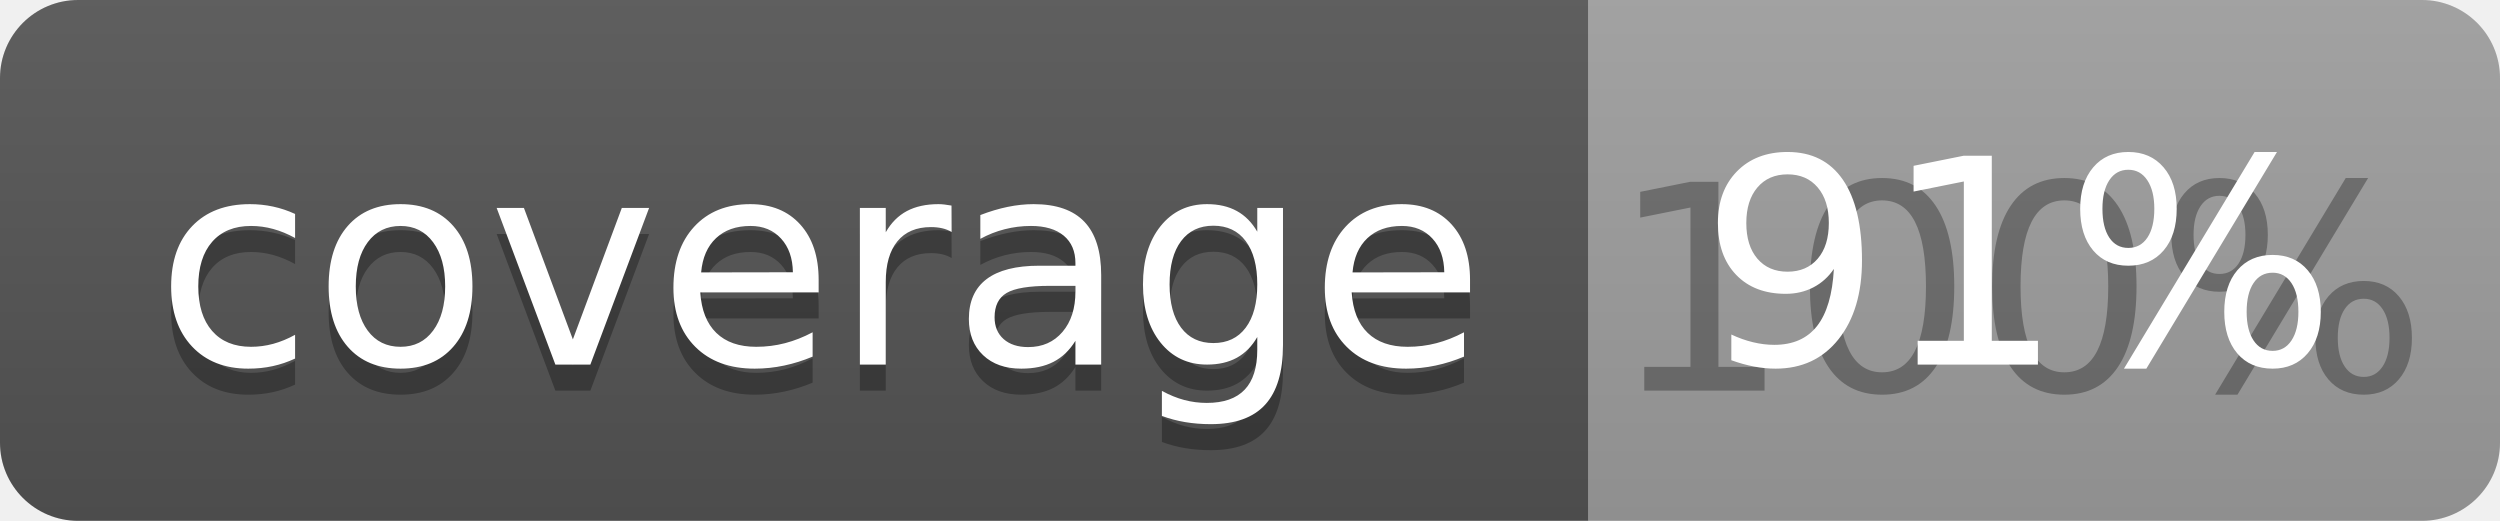
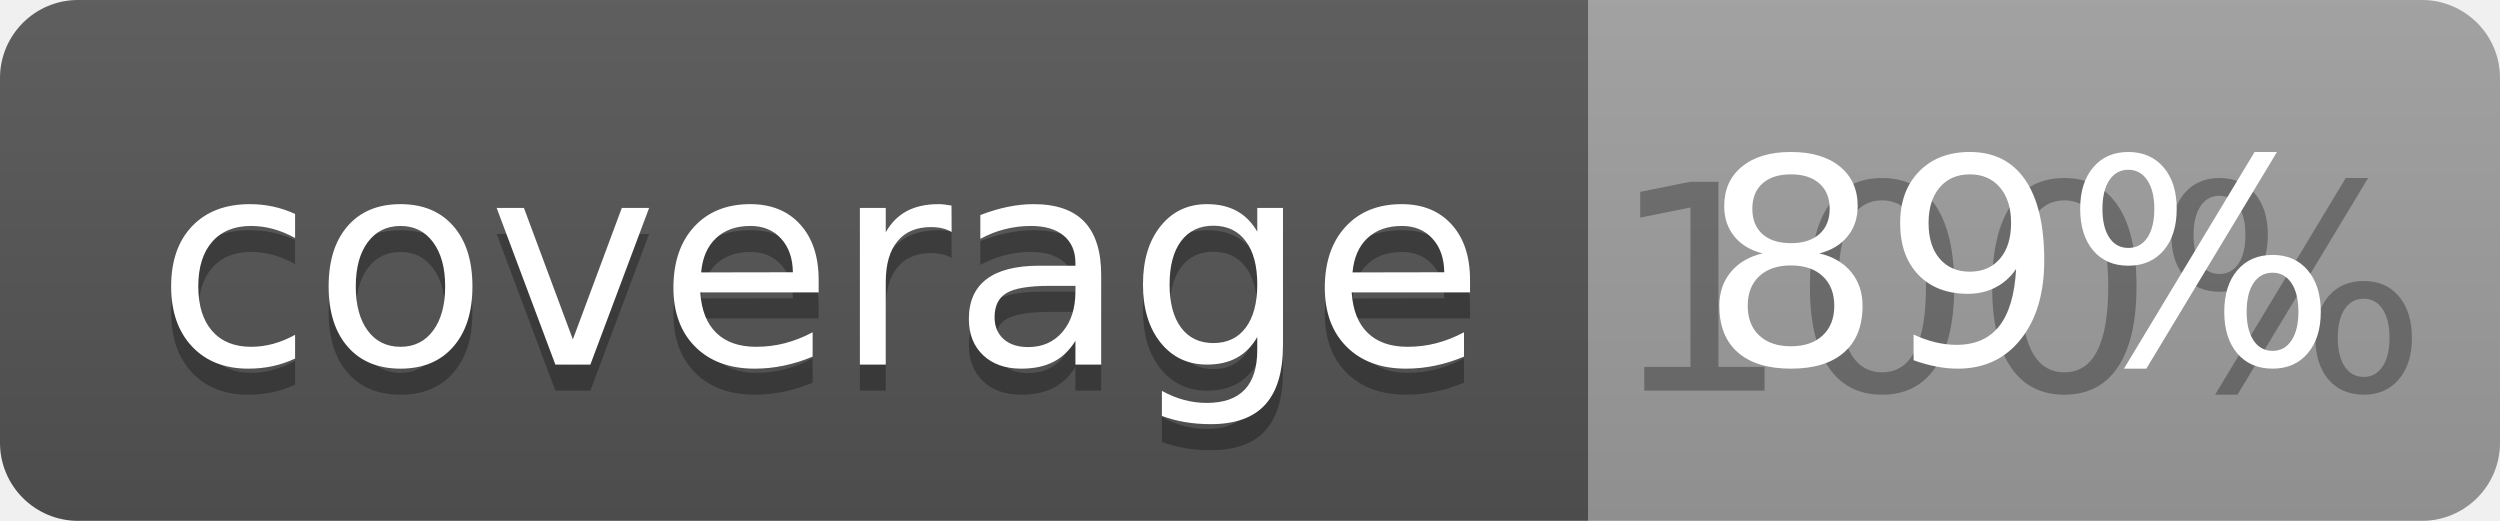
<svg xmlns="http://www.w3.org/2000/svg" width="96" height="20">
  <linearGradient id="b" x2="0" y2="100%">
    <stop offset="0" stop-color="#bbb" stop-opacity=".1" />
    <stop offset="1" stop-opacity=".1" />
  </linearGradient>
  <clipPath id="a">
    <rect width="96" height="20" rx="3" fill="#fff" />
  </clipPath>
  <g clip-path="url(#a)">
    <path fill="#555" d="M0 0h61v20H0z" />
    <path fill="#9F9F9F" d="M61 0h35v20H61z" />
    <path fill="url(#b)" d="M0 0h96v20H0z" />
  </g>
  <g fill="#fff" text-anchor="middle" font-family="DejaVu Sans,Verdana,Geneva,sans-serif" font-size="110">
    <text x="315" y="150" fill="#010101" fill-opacity=".3" transform="scale(.1)" textLength="510">coverage</text>
    <text x="315" y="140" transform="scale(.1)" textLength="510">coverage</text>
    <text x="775" y="150" fill="#010101" fill-opacity=".3" transform="scale(.1)" textLength="250">100%</text>
-     <text x="775" y="140" transform="scale(.1)" textLength="250">91%</text>
+     <text x="775" y="140" transform="scale(.1)" textLength="250">89%</text>
  </g>
</svg>
